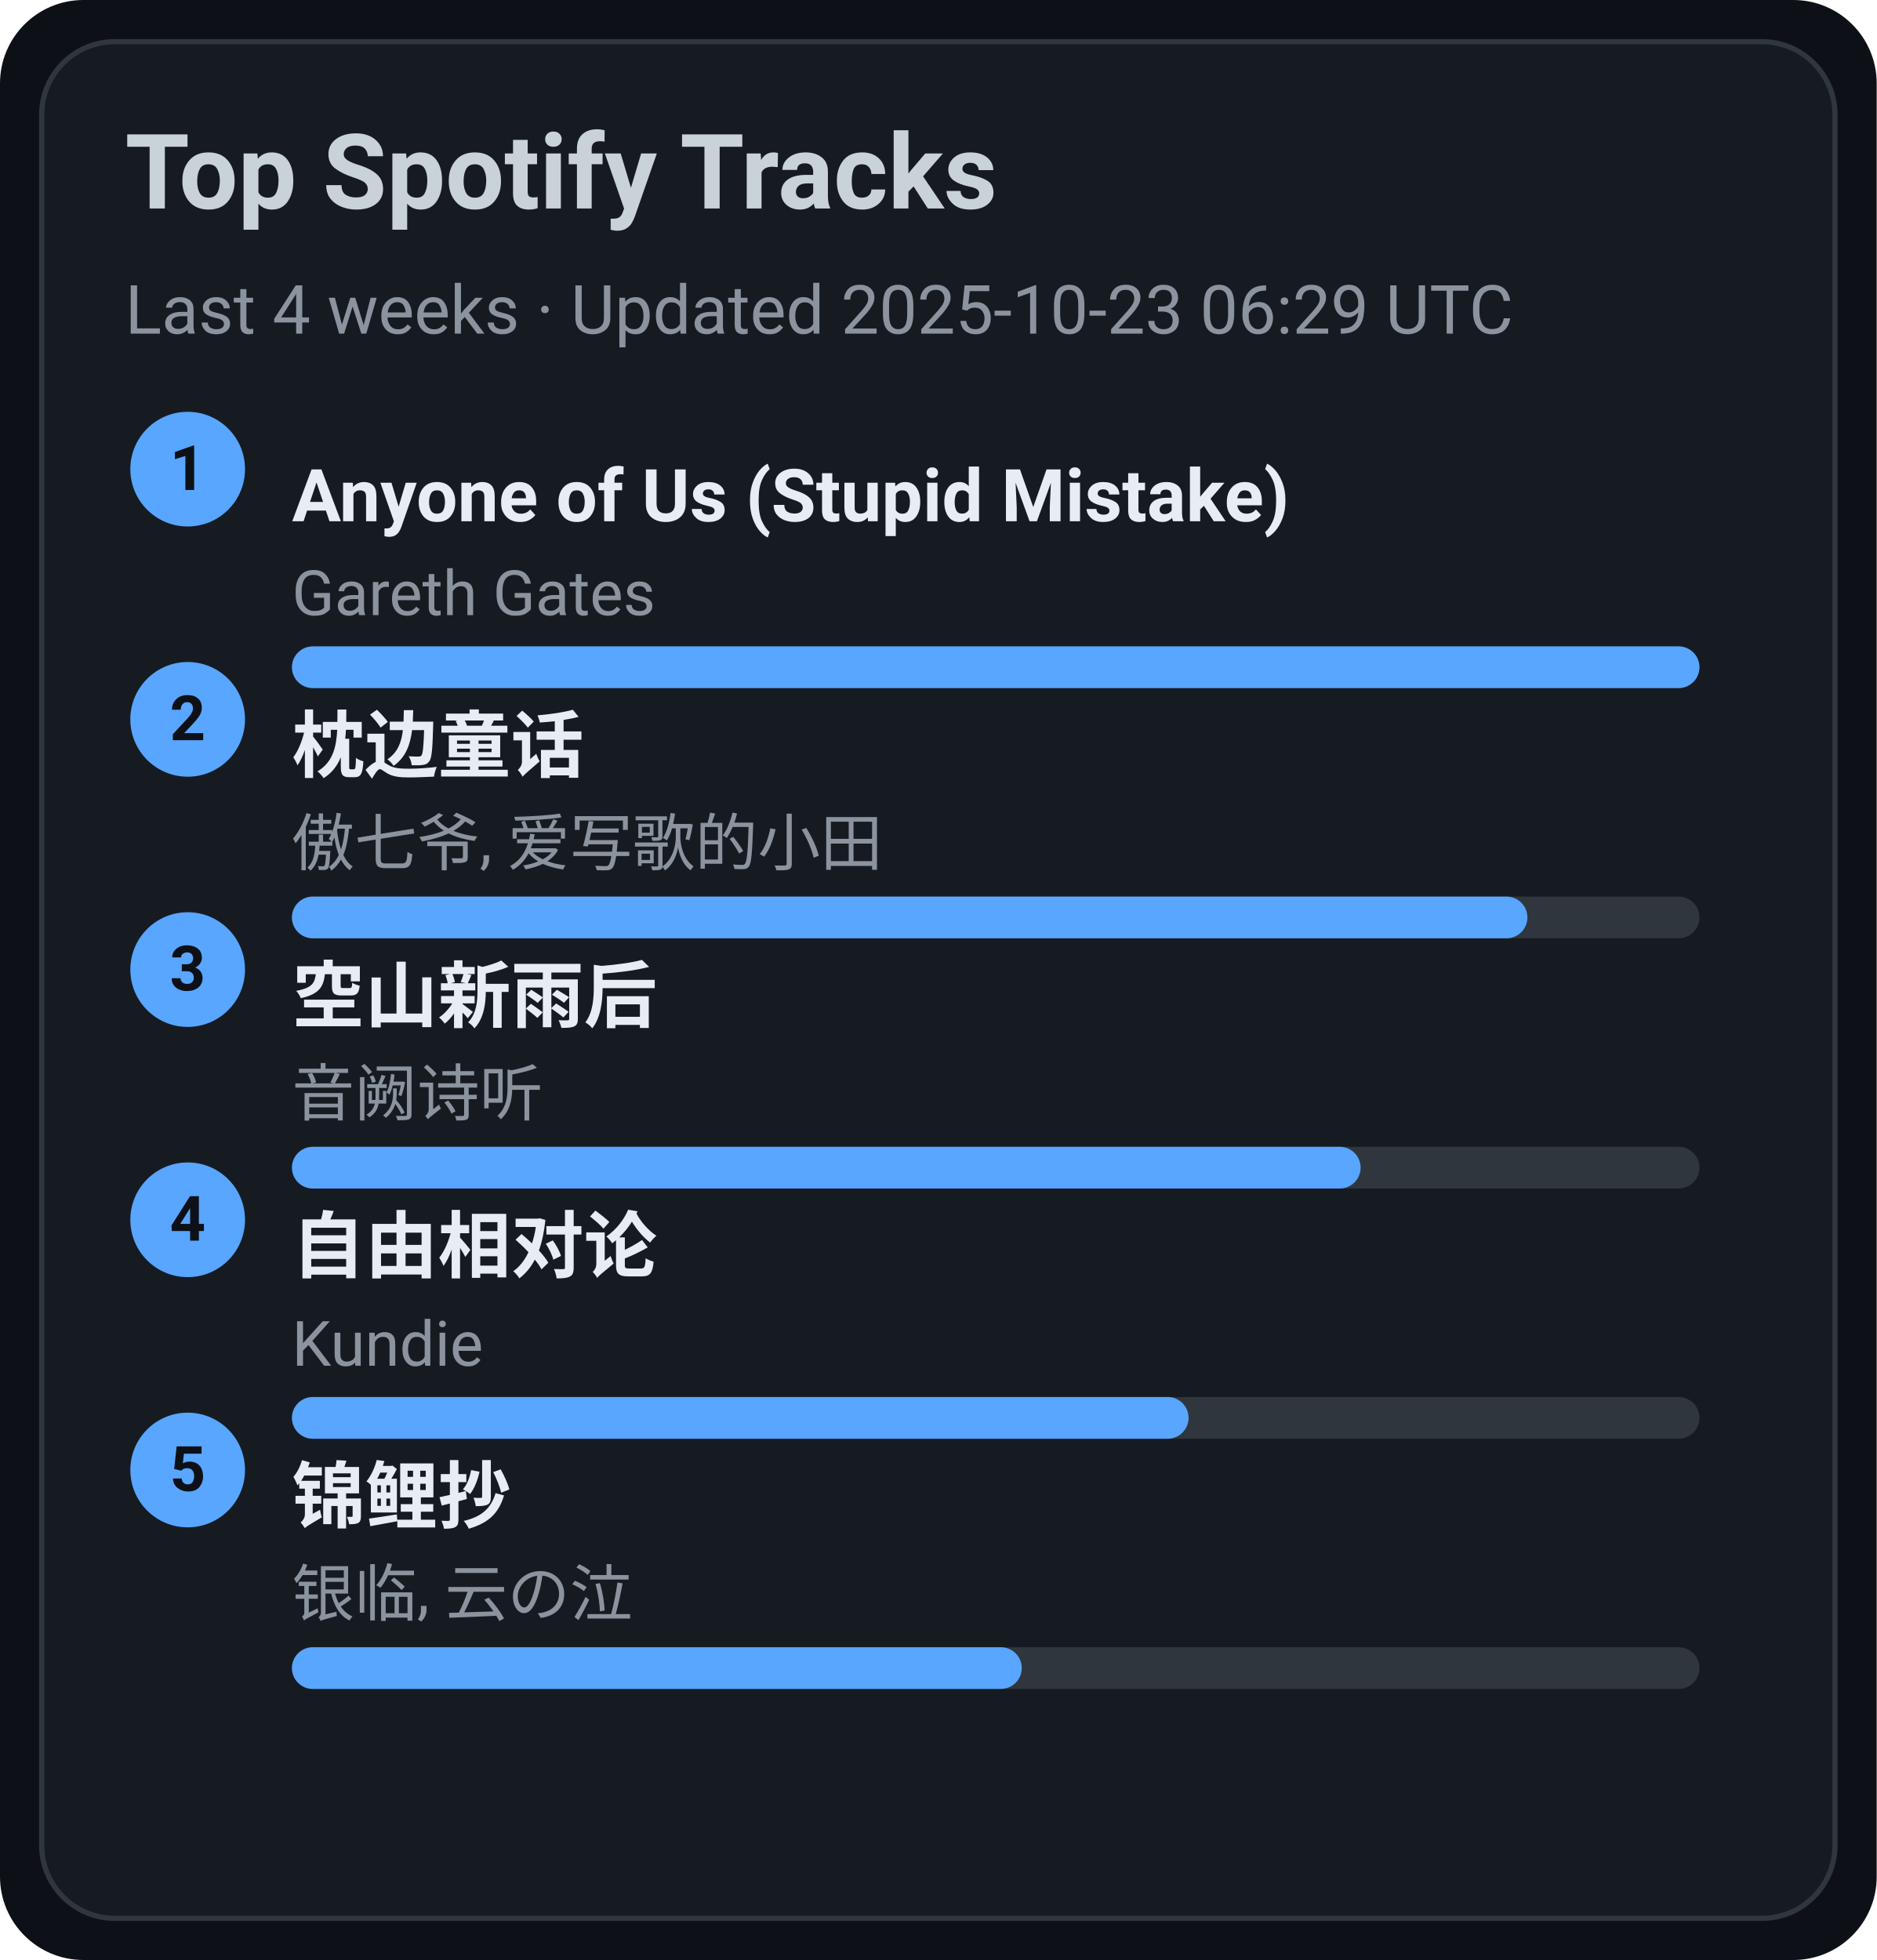
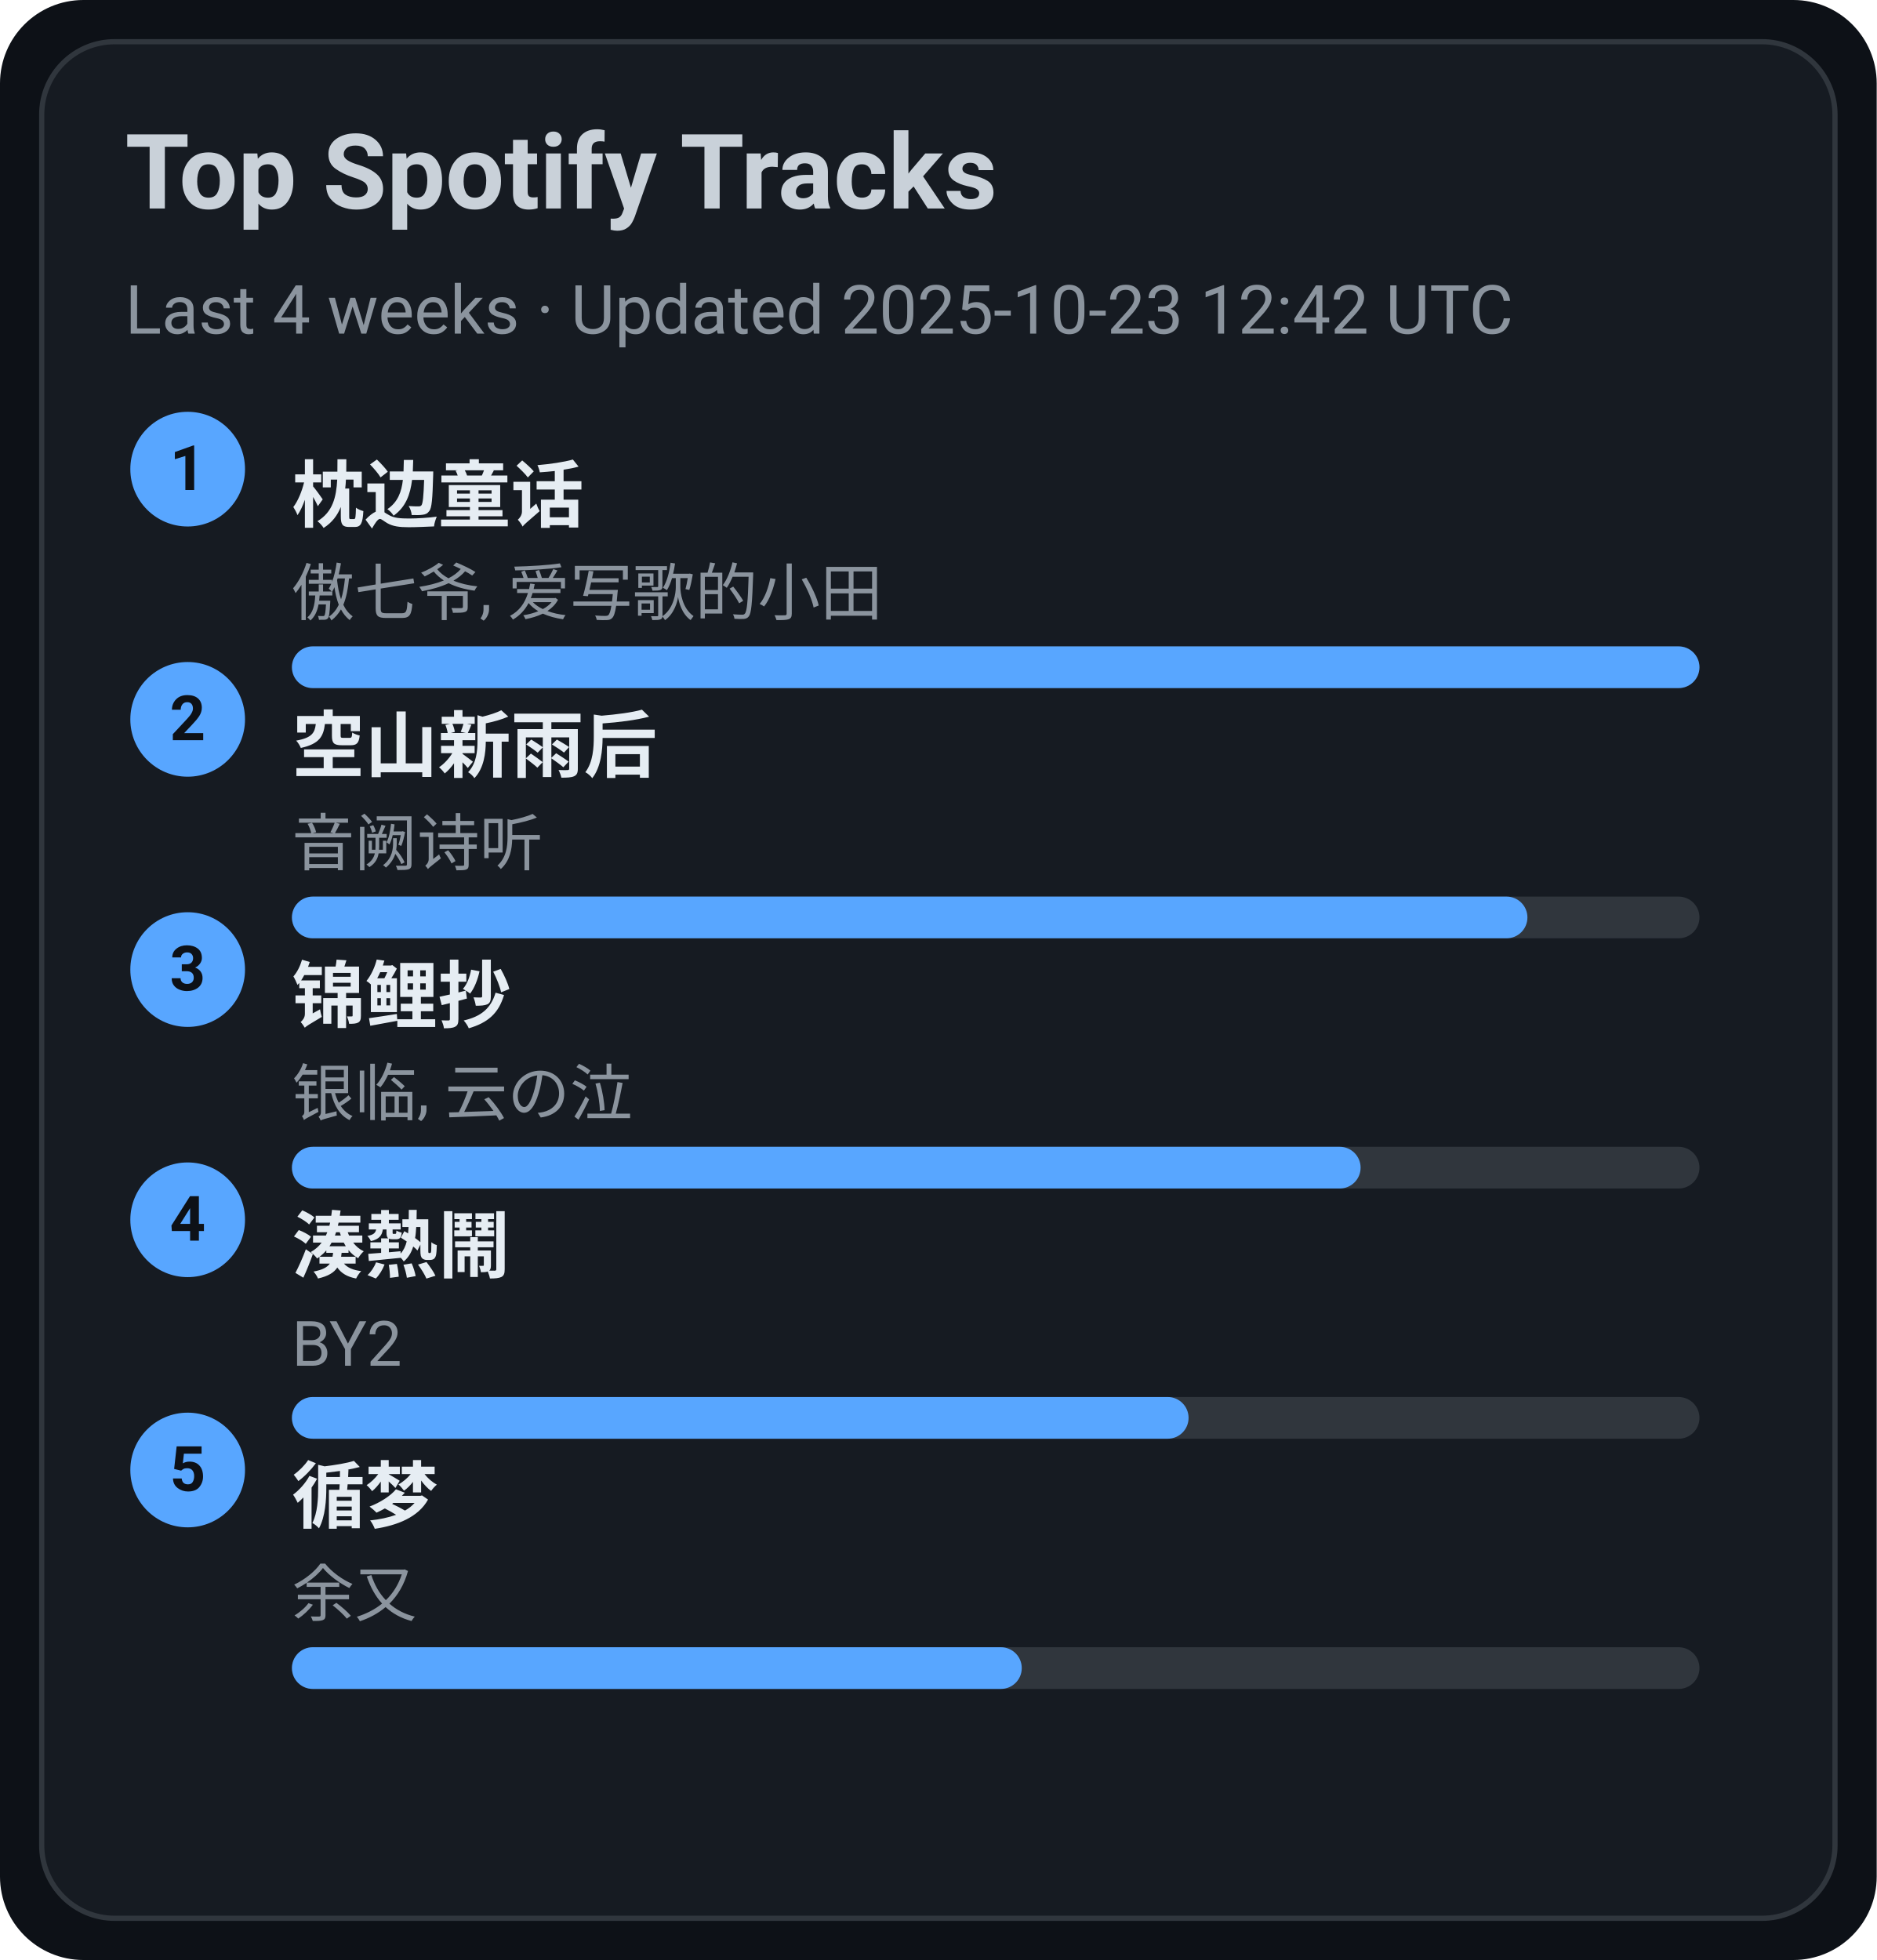
<svg xmlns="http://www.w3.org/2000/svg" width="360" height="376" viewBox="0 0 360 376">
  <style>text{font-family:-apple-system,BlinkMacSystemFont,Segoe UI,Roboto,Ubuntu,Helvetica Neue,Arial,Noto Sans,sans-serif}</style>
  <rect width="360" height="376" rx="16" fill="#0d1117" />
  <rect x="8" y="8" width="344" height="360" rx="14" fill="#161b22" stroke="#30363d" />
  <text x="24" y="40" font-size="20" fill="#c9d1d9" font-weight="600">Top Spotify Tracks</text>
-   <text x="24" y="64" font-size="13" fill="#8b949e">Last 4 weeks · Updated 2025-10-23 06:29 UTC</text>
+   <text x="24" y="64" font-size="13" fill="#8b949e">Last 4 weeks · Updated 2025-10-23 12:42 UTC</text>
  <circle cx="36" cy="90" r="11" fill="#58a6ff" />
  <text x="36" y="94" text-anchor="middle" font-size="12" fill="#0d1117" font-weight="700">1</text>
-   <a href="https://open.spotify.com/track/7KZo8AI9F3Vnn3FXEYBL9f" target="_blank" rel="noopener noreferrer">
-     <text x="56" y="100" font-size="14" fill="#e6edf3" font-weight="600">Anyone of Us (Stupid Mistake)</text>
+   <a href="https://open.spotify.com/track/3I8tlHNA9NM8dL0B23xGIY" target="_blank" rel="noopener noreferrer">
+     <text x="56" y="100" font-size="14" fill="#e6edf3" font-weight="600">枕边童话</text>
  </a>
-   <text x="56" y="118" font-size="12" fill="#8b949e">Gareth Gates</text>
+   <text x="56" y="118" font-size="12" fill="#8b949e">傲七爷, 爱写歌的小田</text>
  <rect x="56" y="124" width="270" height="8" rx="4" fill="#30363d" />
  <rect x="56" y="124" width="270" height="8" rx="4" fill="#58a6ff" />
  <circle cx="36" cy="138" r="11" fill="#58a6ff" />
  <text x="36" y="142" text-anchor="middle" font-size="12" fill="#0d1117" font-weight="700">2</text>
-   <a href="https://open.spotify.com/track/3I8tlHNA9NM8dL0B23xGIY" target="_blank" rel="noopener noreferrer">
-     <text x="56" y="148" font-size="14" fill="#e6edf3" font-weight="600">枕边童话</text>
+   <a href="https://open.spotify.com/track/7c1D58U8AIVOGlYzh5U6sk" target="_blank" rel="noopener noreferrer">
+     <text x="56" y="148" font-size="14" fill="#e6edf3" font-weight="600">空山新雨后</text>
  </a>
-   <text x="56" y="166" font-size="12" fill="#8b949e">傲七爷, 爱写歌的小田</text>
+   <text x="56" y="166" font-size="12" fill="#8b949e">音阙诗听</text>
  <rect x="56" y="172" width="270" height="8" rx="4" fill="#30363d" />
  <rect x="56" y="172" width="237" height="8" rx="4" fill="#58a6ff" />
  <circle cx="36" cy="186" r="11" fill="#58a6ff" />
  <text x="36" y="190" text-anchor="middle" font-size="12" fill="#0d1117" font-weight="700">3</text>
-   <a href="https://open.spotify.com/track/7c1D58U8AIVOGlYzh5U6sk" target="_blank" rel="noopener noreferrer">
-     <text x="56" y="196" font-size="14" fill="#e6edf3" font-weight="600">空山新雨后</text>
+   <a href="https://open.spotify.com/track/1KBIv1xAf0VhKsHrZaTVKu" target="_blank" rel="noopener noreferrer">
+     <text x="56" y="196" font-size="14" fill="#e6edf3" font-weight="600">锦鲤抄</text>
  </a>
-   <text x="56" y="214" font-size="12" fill="#8b949e">音阙诗听</text>
+   <text x="56" y="214" font-size="12" fill="#8b949e">银临, 云の泣</text>
  <rect x="56" y="220" width="270" height="8" rx="4" fill="#30363d" />
  <rect x="56" y="220" width="205" height="8" rx="4" fill="#58a6ff" />
  <circle cx="36" cy="234" r="11" fill="#58a6ff" />
  <text x="36" y="238" text-anchor="middle" font-size="12" fill="#0d1117" font-weight="700">4</text>
-   <a href="https://open.spotify.com/track/1np2B0M4TkyE1xgpjG4dJn" target="_blank" rel="noopener noreferrer">
-     <text x="56" y="244" font-size="14" fill="#e6edf3" font-weight="600">自由相对论</text>
+   <a href="https://open.spotify.com/track/2Qhxww2DKuv7gfvZkkR0wa" target="_blank" rel="noopener noreferrer">
+     <text x="56" y="244" font-size="14" fill="#e6edf3" font-weight="600">湊熱鬧</text>
  </a>
-   <text x="56" y="262" font-size="12" fill="#8b949e">Kundie</text>
+   <text x="56" y="262" font-size="12" fill="#8b949e">BY2</text>
  <rect x="56" y="268" width="270" height="8" rx="4" fill="#30363d" />
  <rect x="56" y="268" width="172" height="8" rx="4" fill="#58a6ff" />
  <circle cx="36" cy="282" r="11" fill="#58a6ff" />
  <text x="36" y="286" text-anchor="middle" font-size="12" fill="#0d1117" font-weight="700">5</text>
-   <a href="https://open.spotify.com/track/1KBIv1xAf0VhKsHrZaTVKu" target="_blank" rel="noopener noreferrer">
-     <text x="56" y="292" font-size="14" fill="#e6edf3" font-weight="600">锦鲤抄</text>
+   <a href="https://open.spotify.com/track/3T6lSzn482CcBelHE1f015" target="_blank" rel="noopener noreferrer">
+     <text x="56" y="292" font-size="14" fill="#e6edf3" font-weight="600">循梦</text>
  </a>
-   <text x="56" y="310" font-size="12" fill="#8b949e">银临, 云の泣</text>
+   <text x="56" y="310" font-size="12" fill="#8b949e">余又</text>
  <rect x="56" y="316" width="270" height="8" rx="4" fill="#30363d" />
  <rect x="56" y="316" width="140" height="8" rx="4" fill="#58a6ff" />
</svg>
